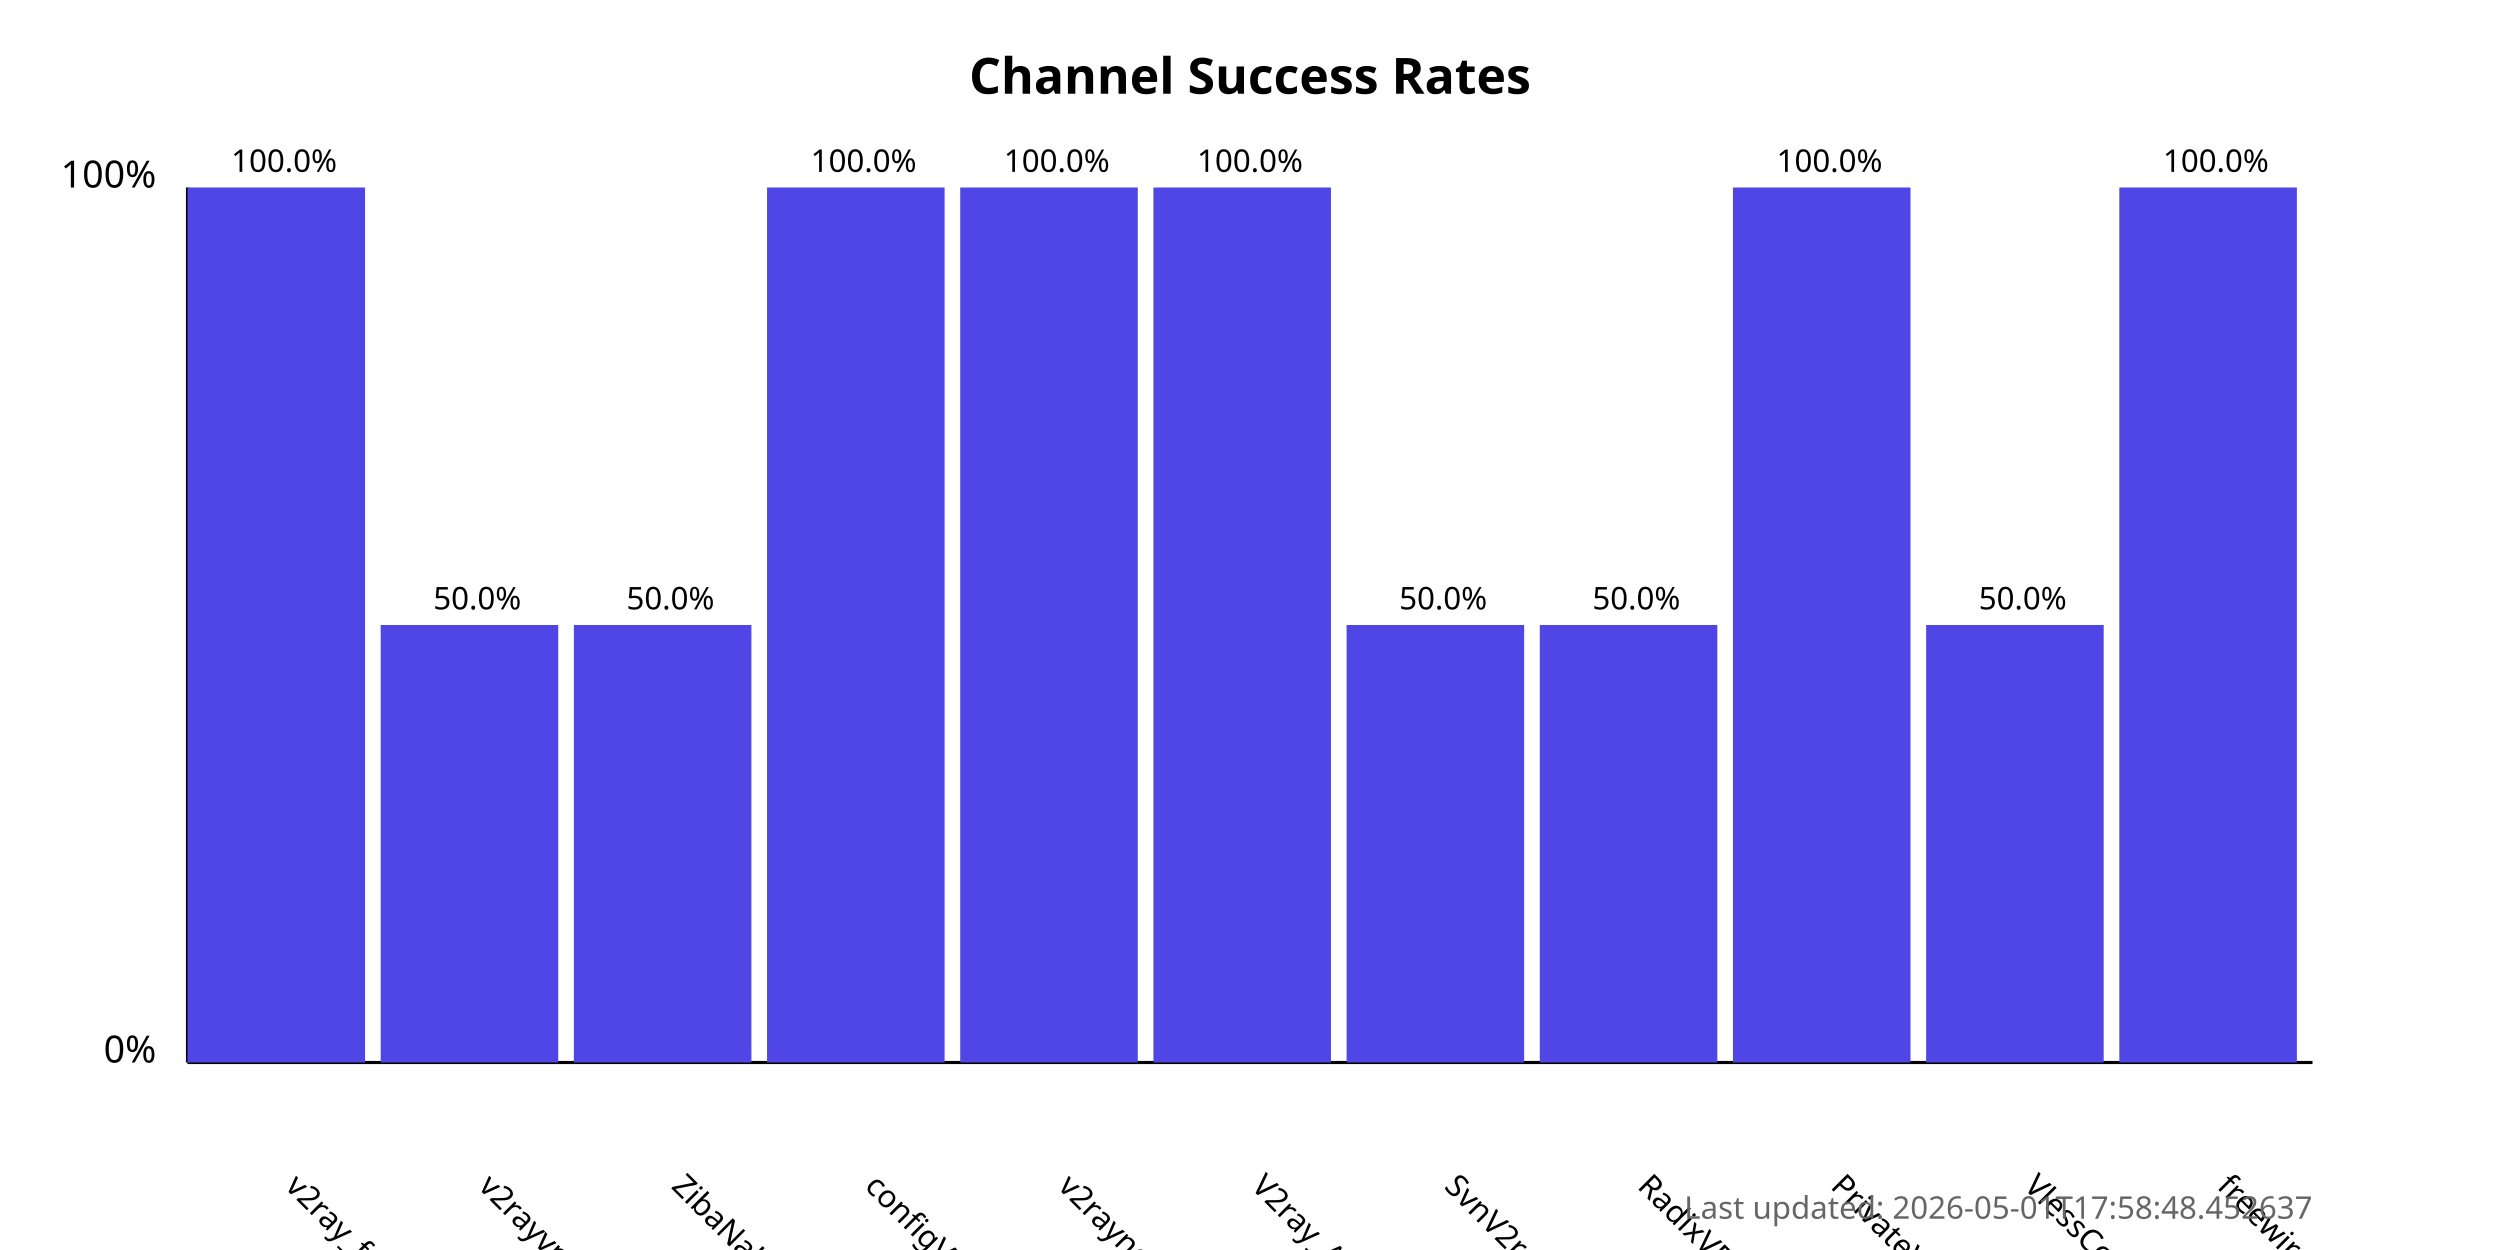
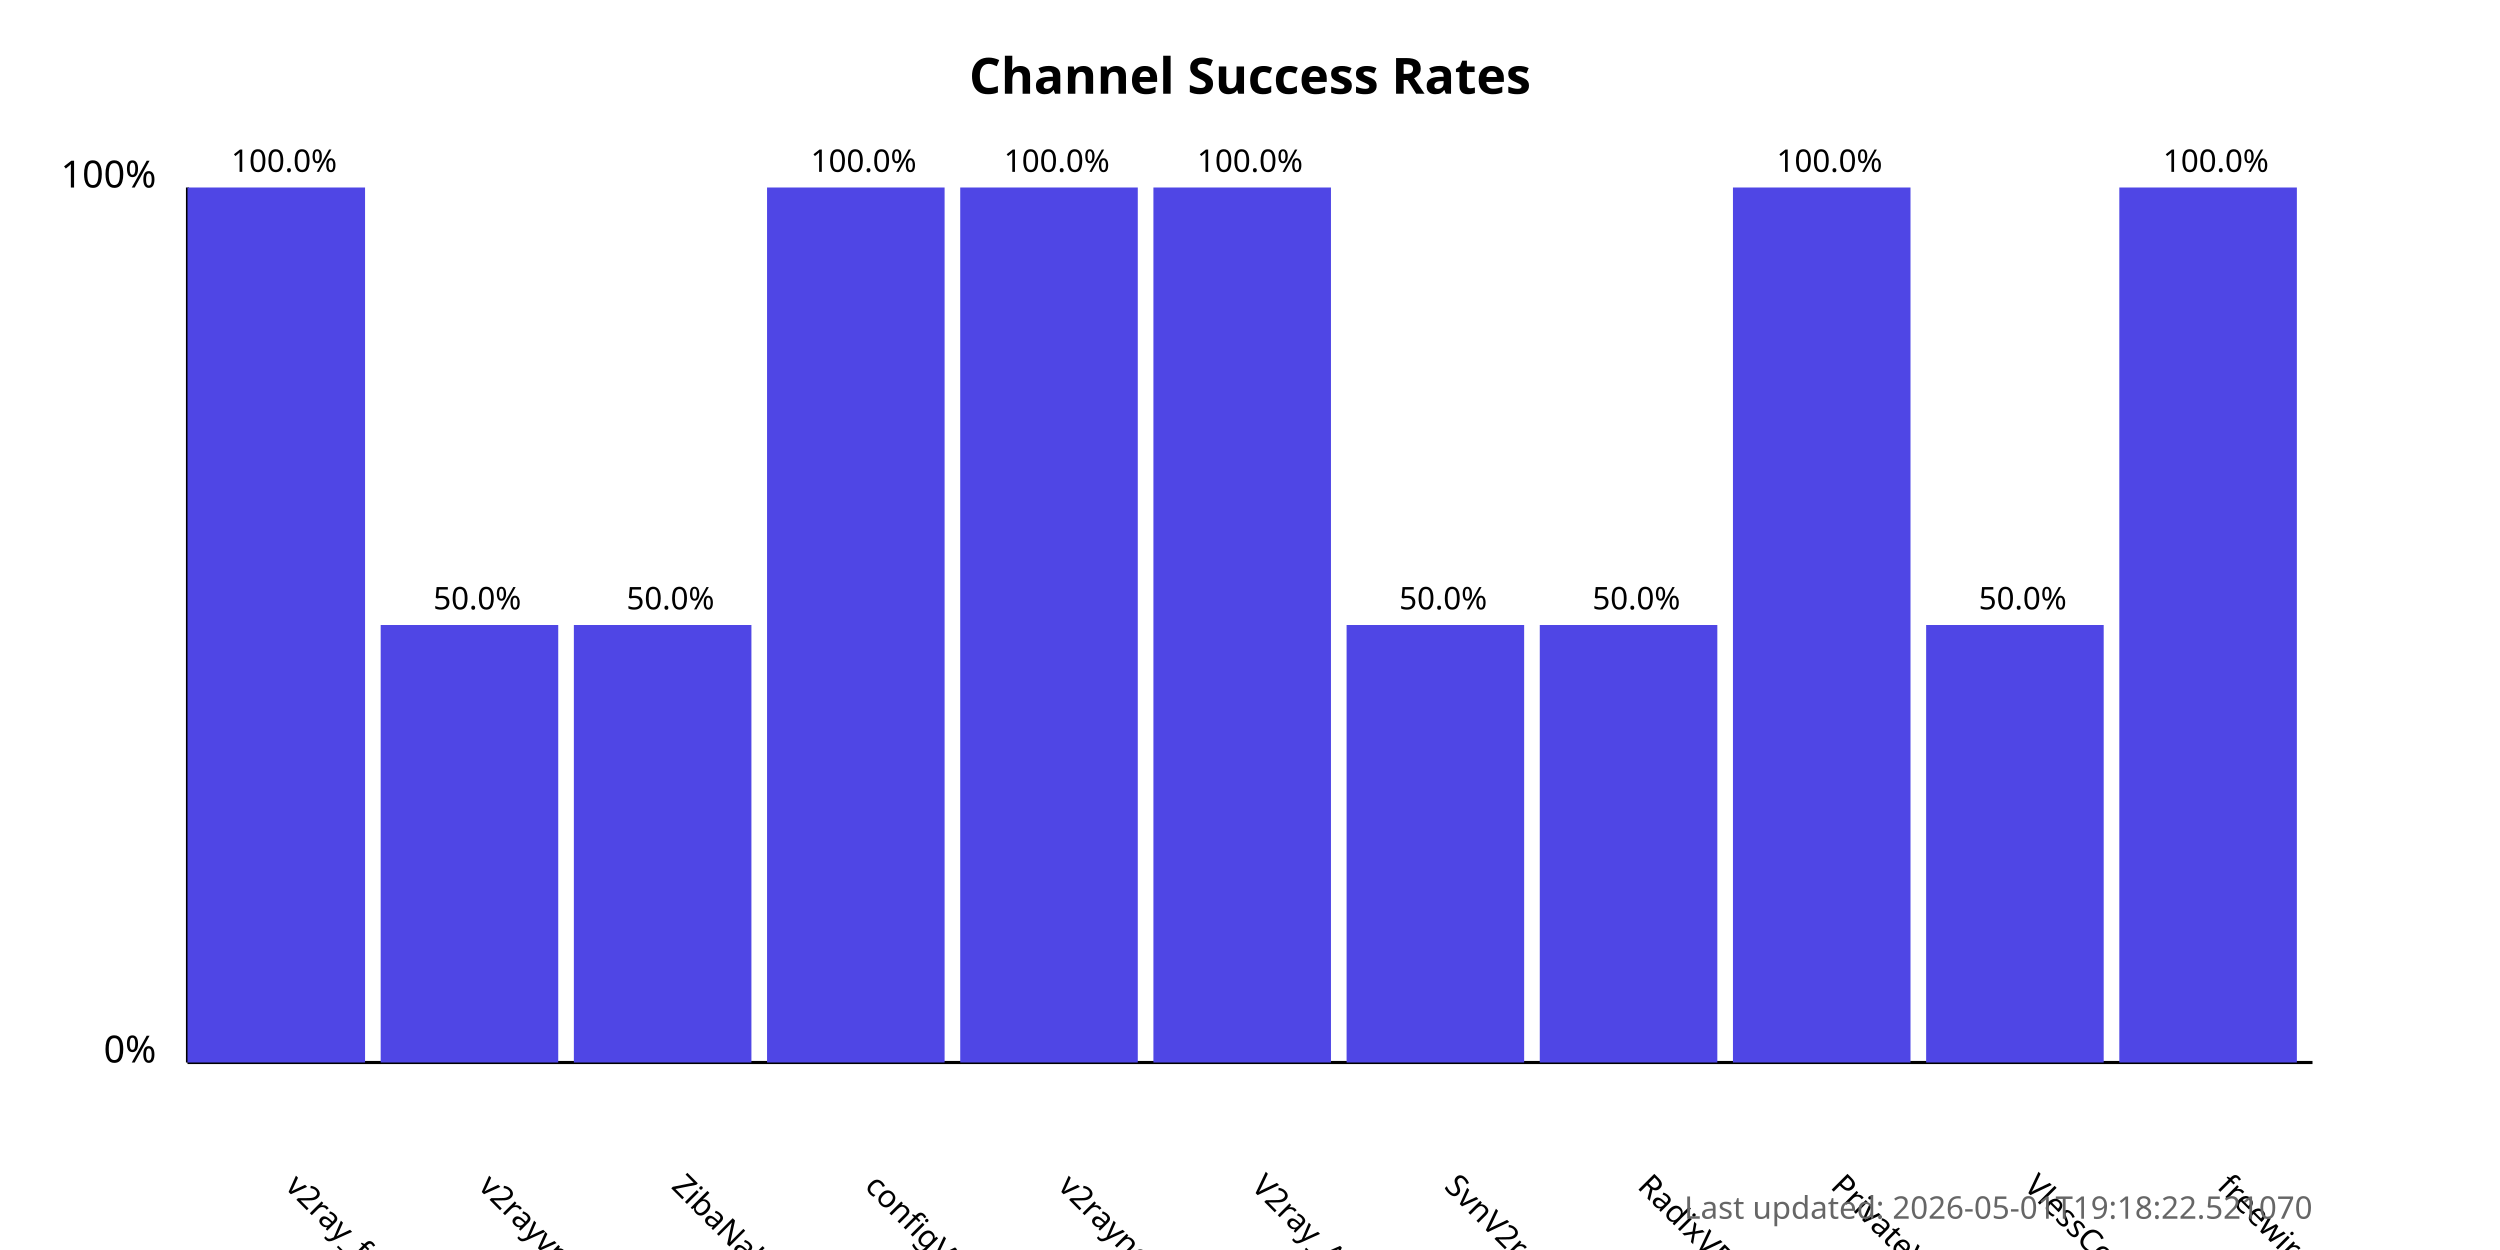
<svg xmlns="http://www.w3.org/2000/svg" width="800" height="400">
  <style>
            .chart-title { font: bold 16px sans-serif; }
            .axis-label { font: 12px sans-serif; }
            .tick-label { font: 10px sans-serif; }
            .bar { fill: #4f46e5; }
            .bar:hover { fill: #6366f1; }
            .timestamp { font: 10px sans-serif; fill: #666; }
        </style>
  <text x="400.0" y="30" text-anchor="middle" class="chart-title">
            Channel Success Rates
        </text>
  <line x1="60" y1="340" x2="60" y2="60" stroke="black" stroke-width="1" />
  <line x1="60" y1="340" x2="740" y2="340" stroke="black" stroke-width="1" />
  <text x="50" y="340" text-anchor="end" class="axis-label">0%</text>
  <text x="50" y="60" text-anchor="end" class="axis-label">100%</text>
  <g>
    <rect x="60" y="60.0" width="56.818" height="280.0" class="bar" />
    <text x="90.909" y="380" transform="rotate(45, 90.90909, 380)" text-anchor="start" class="tick-label">
                v2ray_free_conf
            </text>
    <text x="90.909" y="55.0" text-anchor="middle" class="tick-label">
                100.0%
            </text>
  </g>
  <g>
    <rect x="121.818" y="200.0" width="56.818" height="140.0" class="bar" />
    <text x="152.727" y="380" transform="rotate(45, 152.7273, 380)" text-anchor="start" class="tick-label">
                v2rayvpno
            </text>
    <text x="152.727" y="195.0" text-anchor="middle" class="tick-label">
                50.0%
            </text>
  </g>
  <g>
    <rect x="183.636" y="200.0" width="56.818" height="140.0" class="bar" />
    <text x="214.545" y="380" transform="rotate(45, 214.5455, 380)" text-anchor="start" class="tick-label">
                ZibaNabz
            </text>
    <text x="214.545" y="195.0" text-anchor="middle" class="tick-label">
                50.0%
            </text>
  </g>
  <g>
    <rect x="245.455" y="60.0" width="56.818" height="280.0" class="bar" />
    <text x="276.364" y="380" transform="rotate(45, 276.3636, 380)" text-anchor="start" class="tick-label">
                configV2rayForFree
            </text>
    <text x="276.364" y="55.0" text-anchor="middle" class="tick-label">
                100.0%
            </text>
  </g>
  <g>
    <rect x="307.273" y="60.0" width="56.818" height="280.0" class="bar" />
    <text x="338.182" y="380" transform="rotate(45, 338.1818, 380)" text-anchor="start" class="tick-label">
                v2rayngvpn
            </text>
    <text x="338.182" y="55.0" text-anchor="middle" class="tick-label">
                100.0%
            </text>
  </g>
  <g>
    <rect x="369.091" y="60.0" width="56.818" height="280.0" class="bar" />
    <text x="400.0" y="380" transform="rotate(45, 400.0, 380)" text-anchor="start" class="tick-label">
                V2ray_Alpha
            </text>
    <text x="400.0" y="55.0" text-anchor="middle" class="tick-label">
                100.0%
            </text>
  </g>
  <g>
    <rect x="430.909" y="200.0" width="56.818" height="140.0" class="bar" />
    <text x="461.818" y="380" transform="rotate(45, 461.8182, 380)" text-anchor="start" class="tick-label">
                SvnV2ray
            </text>
    <text x="461.818" y="195.0" text-anchor="middle" class="tick-label">
                50.0%
            </text>
  </g>
  <g>
    <rect x="492.727" y="200.0" width="56.818" height="140.0" class="bar" />
    <text x="523.636" y="380" transform="rotate(45, 523.6364, 380)" text-anchor="start" class="tick-label">
                RadixVPN
            </text>
    <text x="523.636" y="195.0" text-anchor="middle" class="tick-label">
                50.0%
            </text>
  </g>
  <g>
    <rect x="554.545" y="60.0" width="56.818" height="280.0" class="bar" />
    <text x="585.455" y="380" transform="rotate(45, 585.4545, 380)" text-anchor="start" class="tick-label">
                PrivateVPNs
            </text>
    <text x="585.455" y="55.0" text-anchor="middle" class="tick-label">
                100.0%
            </text>
  </g>
  <g>
    <rect x="616.364" y="200.0" width="56.818" height="140.0" class="bar" />
    <text x="647.273" y="380" transform="rotate(45, 647.2727, 380)" text-anchor="start" class="tick-label">
                VlessConfig
            </text>
    <text x="647.273" y="195.0" text-anchor="middle" class="tick-label">
                50.0%
            </text>
  </g>
  <g>
    <rect x="678.182" y="60.0" width="56.818" height="280.0" class="bar" />
    <text x="709.091" y="380" transform="rotate(45, 709.0909, 380)" text-anchor="start" class="tick-label">
                freewireguard
            </text>
    <text x="709.091" y="55.0" text-anchor="middle" class="tick-label">
                100.0%
            </text>
  </g>
  <text x="740" y="390" text-anchor="end" class="timestamp">
-             Last updated: 2026-05-01T17:58:48.452637
+             Last updated: 2026-05-01T19:18:22.521070
        </text>
</svg>
